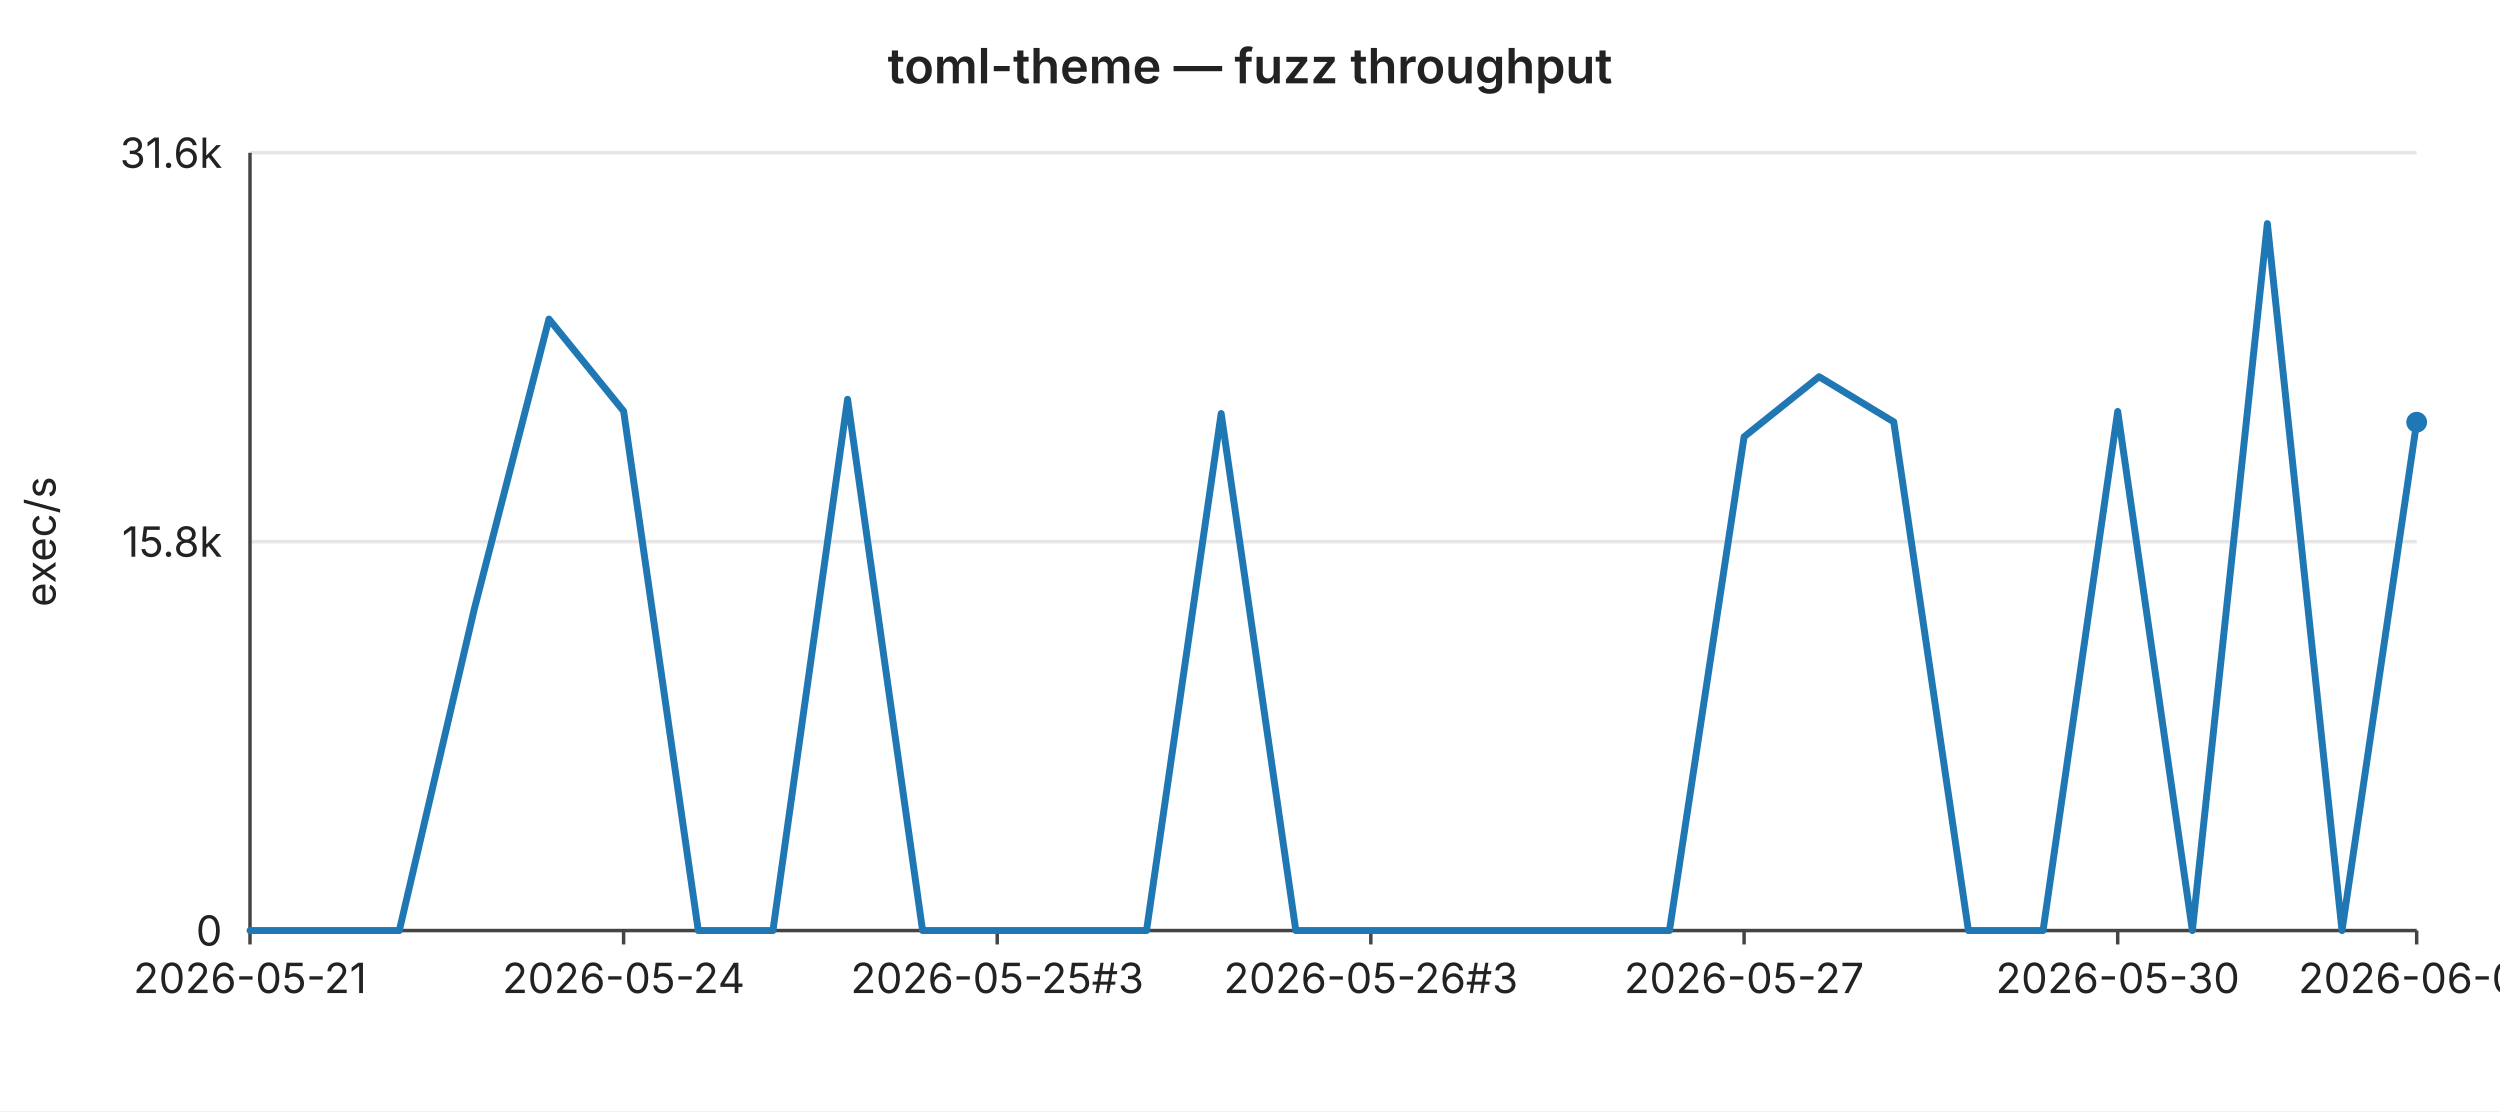
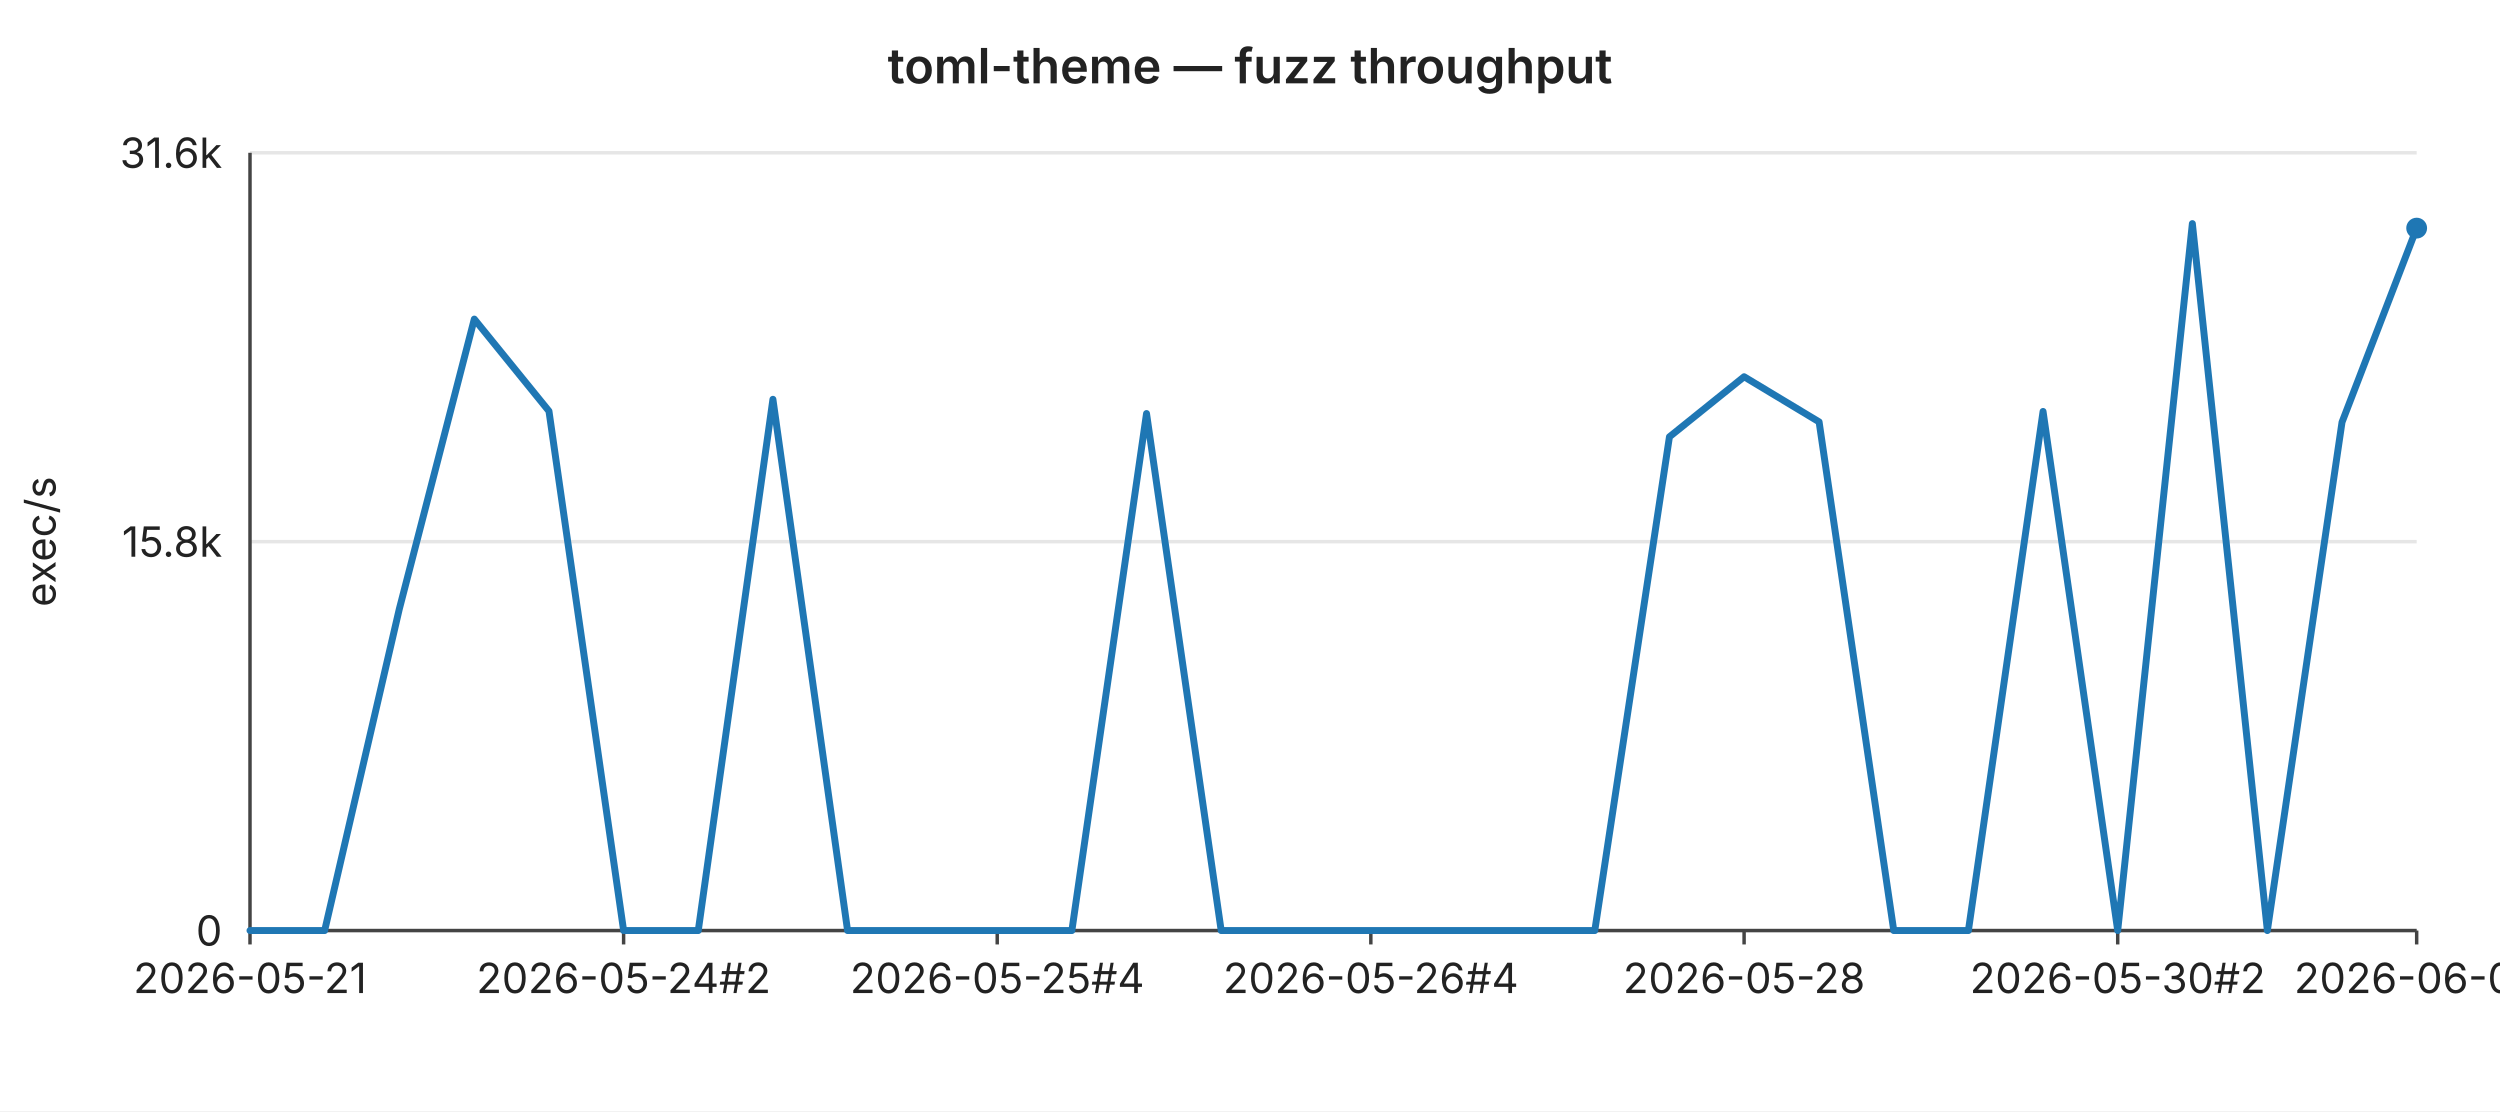
<svg xmlns="http://www.w3.org/2000/svg" width="720" height="320" viewBox="0 0 720 320" font-family="-apple-system,BlinkMacSystemFont,Segoe UI,sans-serif" font-size="12">
  <rect width="720" height="320" fill="#ffffff" />
  <text x="360" y="24" text-anchor="middle" font-size="14" font-weight="600" fill="#222">toml-theme — fuzz throughput</text>
  <line x1="72" y1="44.0" x2="696" y2="44.0" stroke="#e6e6e6" stroke-width="1" />
  <text x="64" y="44.0" text-anchor="end" dominant-baseline="middle" fill="#222">31.6k</text>
  <line x1="72" y1="156.0" x2="696" y2="156.0" stroke="#e6e6e6" stroke-width="1" />
  <text x="64" y="156.0" text-anchor="end" dominant-baseline="middle" fill="#222">15.8k</text>
  <line x1="72" y1="268.0" x2="696" y2="268.0" stroke="#e6e6e6" stroke-width="1" />
  <text x="64" y="268.0" text-anchor="end" dominant-baseline="middle" fill="#222">0</text>
  <text x="16" y="156" text-anchor="middle" fill="#222" transform="rotate(-90 16 156)">exec/s</text>
  <line x1="72" y1="44" x2="72" y2="268" stroke="#444" stroke-width="1" />
  <line x1="72" y1="268" x2="696" y2="268" stroke="#444" stroke-width="1" />
  <line x1="72.0" y1="268" x2="72.0" y2="272" stroke="#444" stroke-width="1" />
  <text x="72.0" y="286" text-anchor="middle" fill="#222">2026-05-21</text>
  <line x1="179.6" y1="268" x2="179.6" y2="272" stroke="#444" stroke-width="1" />
-   <text x="179.6" y="286" text-anchor="middle" fill="#222">2026-05-24</text>
+   <text x="179.6" y="286" text-anchor="middle" fill="#222">2026-05-24#2</text>
  <line x1="287.2" y1="268" x2="287.2" y2="272" stroke="#444" stroke-width="1" />
-   <text x="287.2" y="286" text-anchor="middle" fill="#222">2026-05-25#3</text>
+   <text x="287.2" y="286" text-anchor="middle" fill="#222">2026-05-25#4</text>
  <line x1="394.8" y1="268" x2="394.8" y2="272" stroke="#444" stroke-width="1" />
-   <text x="394.8" y="286" text-anchor="middle" fill="#222">2026-05-26#3</text>
+   <text x="394.8" y="286" text-anchor="middle" fill="#222">2026-05-26#4</text>
  <line x1="502.3" y1="268" x2="502.3" y2="272" stroke="#444" stroke-width="1" />
-   <text x="502.3" y="286" text-anchor="middle" fill="#222">2026-05-27</text>
+   <text x="502.3" y="286" text-anchor="middle" fill="#222">2026-05-28</text>
  <line x1="609.9" y1="268" x2="609.9" y2="272" stroke="#444" stroke-width="1" />
-   <text x="609.9" y="286" text-anchor="middle" fill="#222">2026-05-30</text>
+   <text x="609.9" y="286" text-anchor="middle" fill="#222">2026-05-30#2</text>
  <line x1="696.0" y1="268" x2="696.0" y2="272" stroke="#444" stroke-width="1" />
-   <text x="696.0" y="286" text-anchor="middle" fill="#222">2026-06-01</text>
-   <polyline fill="none" stroke="#1f77b4" stroke-width="2" stroke-linejoin="round" stroke-linecap="round" points="72.0,268.0 93.5,268.0 115.0,268.0 136.6,175.4 158.1,91.9 179.6,118.4 201.1,268.0 222.6,268.0 244.1,115.0 265.7,268.0 287.2,268.0 308.7,268.0 330.2,268.0 351.7,119.1 373.2,268.0 394.8,268.0 416.3,268.0 437.8,268.0 459.3,268.0 480.8,268.0 502.3,125.8 523.9,108.5 545.4,121.5 566.9,268.0 588.4,268.0 609.9,118.5 631.4,268.0 653.0,64.4 674.5,268.0 696.0,121.6" />
-   <circle cx="696.0" cy="121.6" r="3" fill="#1f77b4" />
+   <text x="696.0" y="286" text-anchor="middle" fill="#222">2026-06-02</text>
+   <polyline fill="none" stroke="#1f77b4" stroke-width="2" stroke-linejoin="round" stroke-linecap="round" points="72.0,268.0 93.5,268.0 115.0,175.4 136.6,91.9 158.1,118.4 179.6,268.0 201.1,268.0 222.6,115.0 244.1,268.0 265.7,268.0 287.2,268.0 308.7,268.0 330.2,119.1 351.7,268.0 373.2,268.0 394.8,268.0 416.3,268.0 437.8,268.0 459.3,268.0 480.8,125.8 502.3,108.5 523.9,121.5 545.4,268.0 566.9,268.0 588.4,118.5 609.9,268.0 631.4,64.4 653.0,268.0 674.5,121.6 696.0,65.7" />
+   <circle cx="696.0" cy="65.7" r="3" fill="#1f77b4" />
</svg>
